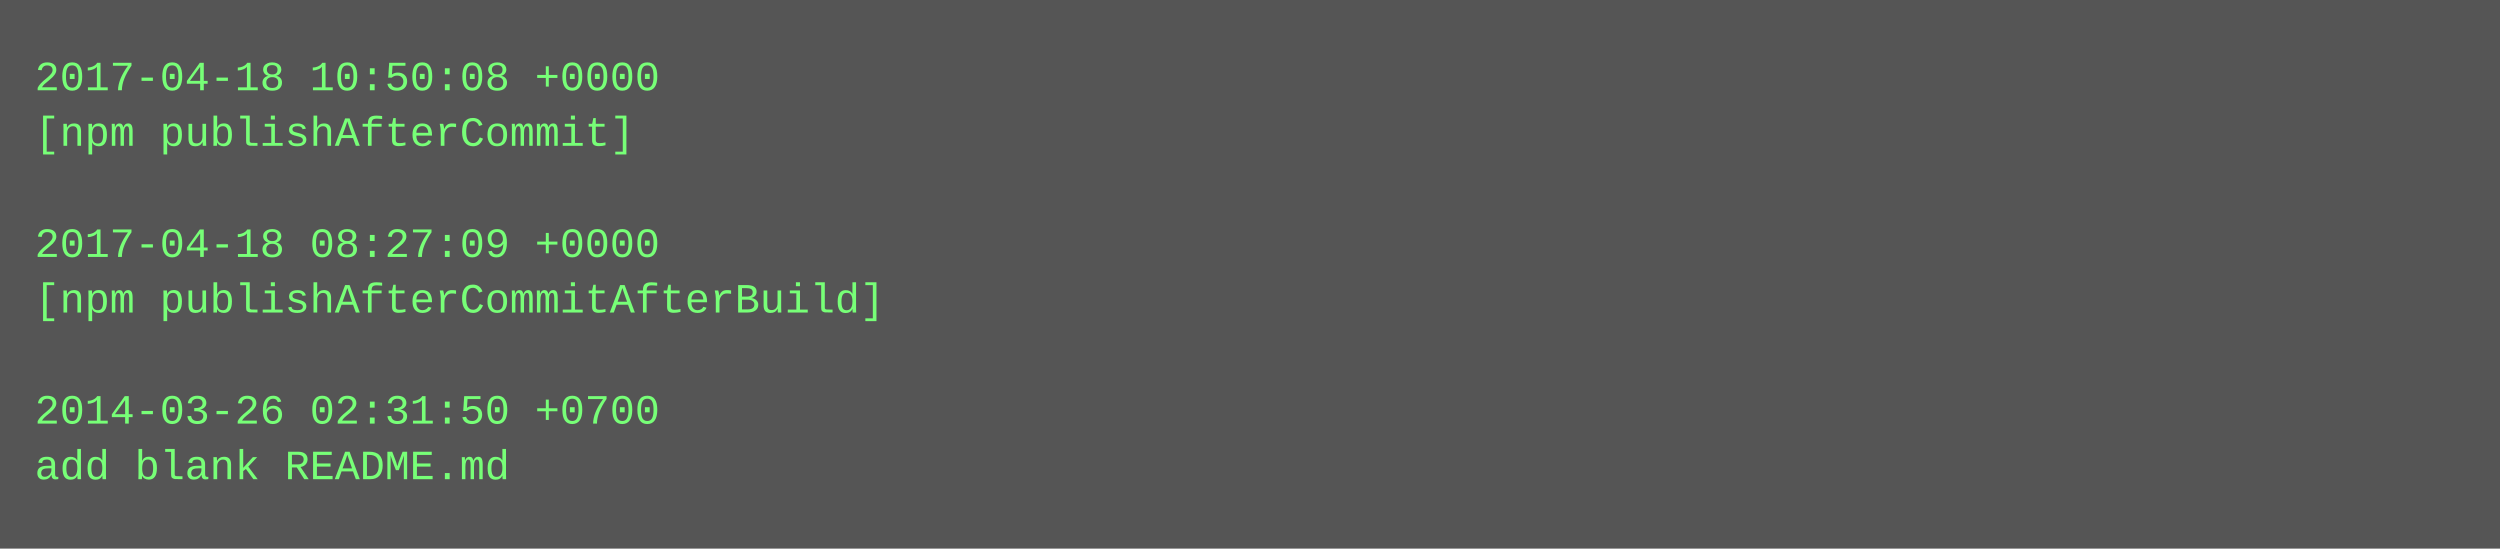
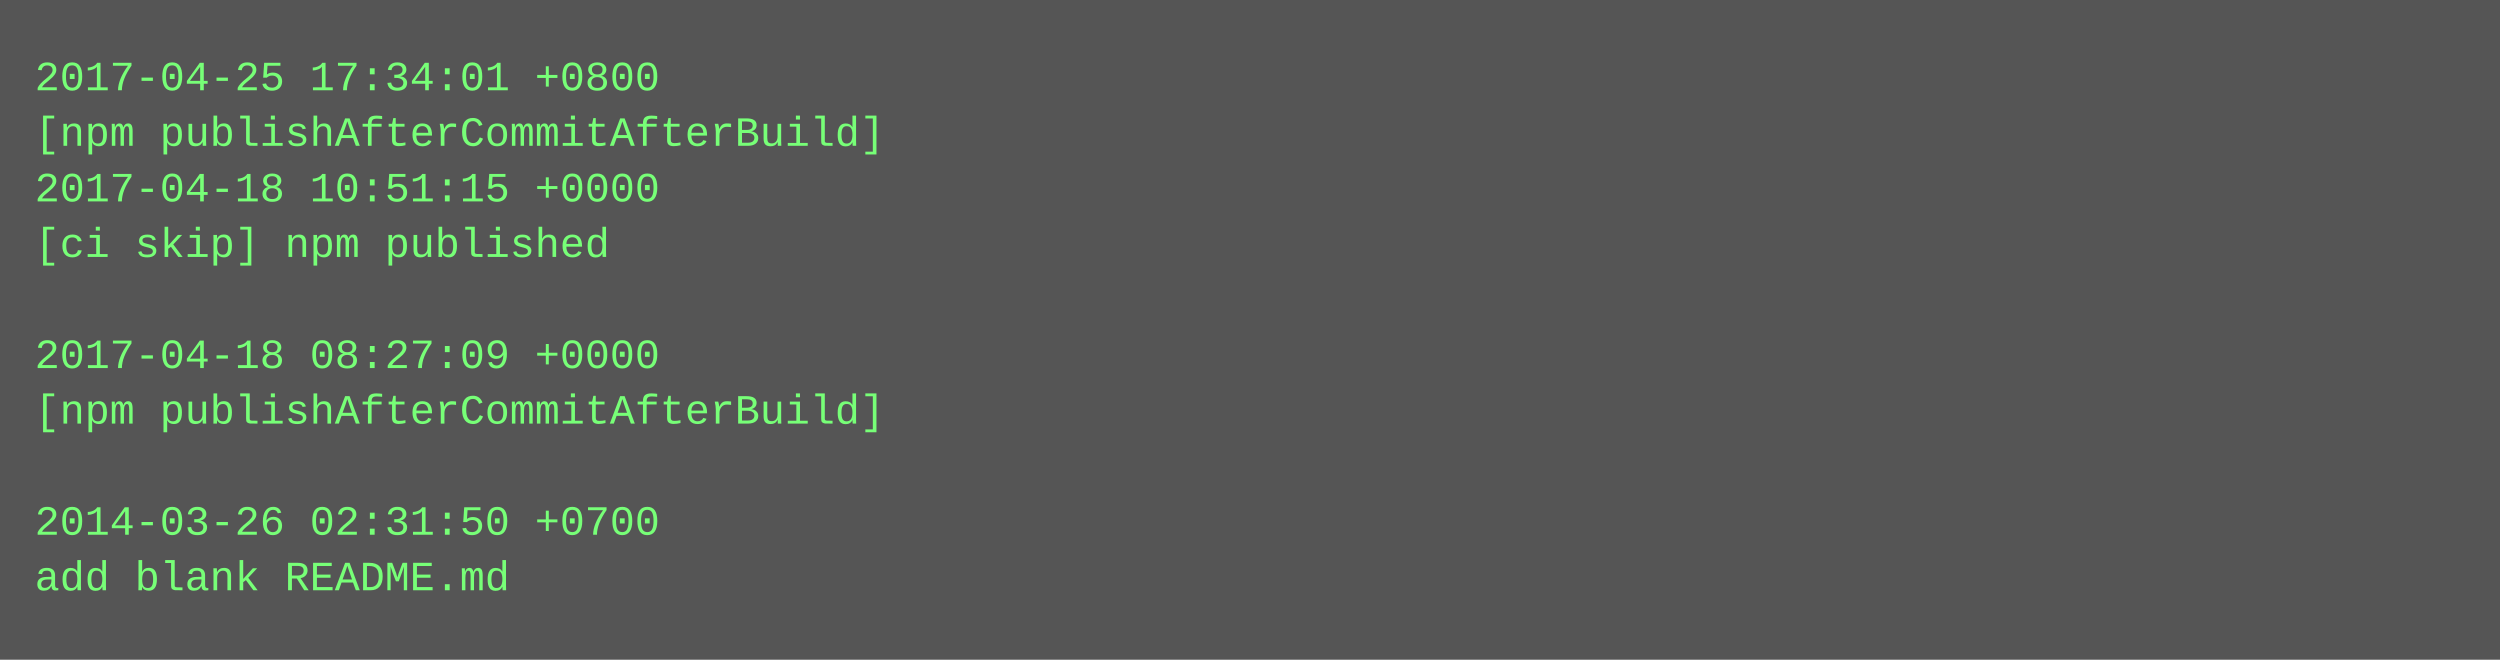
- <svg xmlns="http://www.w3.org/2000/svg" height="158" width="720">
-   <rect height="158" fill="#555" width="720" />
+ <svg xmlns="http://www.w3.org/2000/svg" height="190" width="720">
+   <rect height="190" fill="#555" width="720" />
  <text fill="#7f7" font-family="Courier New" font-size="12" xml:space="preserve">
-     <tspan x="10" y="26">2017-04-18 10:50:08 +0000</tspan>
-     <tspan x="10" y="42">[npm publishAfterCommit]</tspan>
-     <tspan x="10" y="58" />
-     <tspan x="10" y="74">2017-04-18 08:27:09 +0000</tspan>
-     <tspan x="10" y="90">[npm publishAfterCommitAfterBuild]</tspan>
-     <tspan x="10" y="106" />
-     <tspan x="10" y="122">2014-03-26 02:31:50 +0700</tspan>
-     <tspan x="10" y="138">add blank README.md</tspan>
+     <tspan x="10" y="26">2017-04-25 17:34:01 +0800</tspan>
+     <tspan x="10" y="42">[npm publishAfterCommitAfterBuild]</tspan>
+     <tspan x="10" y="58">2017-04-18 10:51:15 +0000</tspan>
+     <tspan x="10" y="74">[ci skip] npm published</tspan>
+     <tspan x="10" y="90" />
+     <tspan x="10" y="106">2017-04-18 08:27:09 +0000</tspan>
+     <tspan x="10" y="122">[npm publishAfterCommitAfterBuild]</tspan>
+     <tspan x="10" y="138" />
+     <tspan x="10" y="154">2014-03-26 02:31:50 +0700</tspan>
+     <tspan x="10" y="170">add blank README.md</tspan>
  </text>
</svg>
